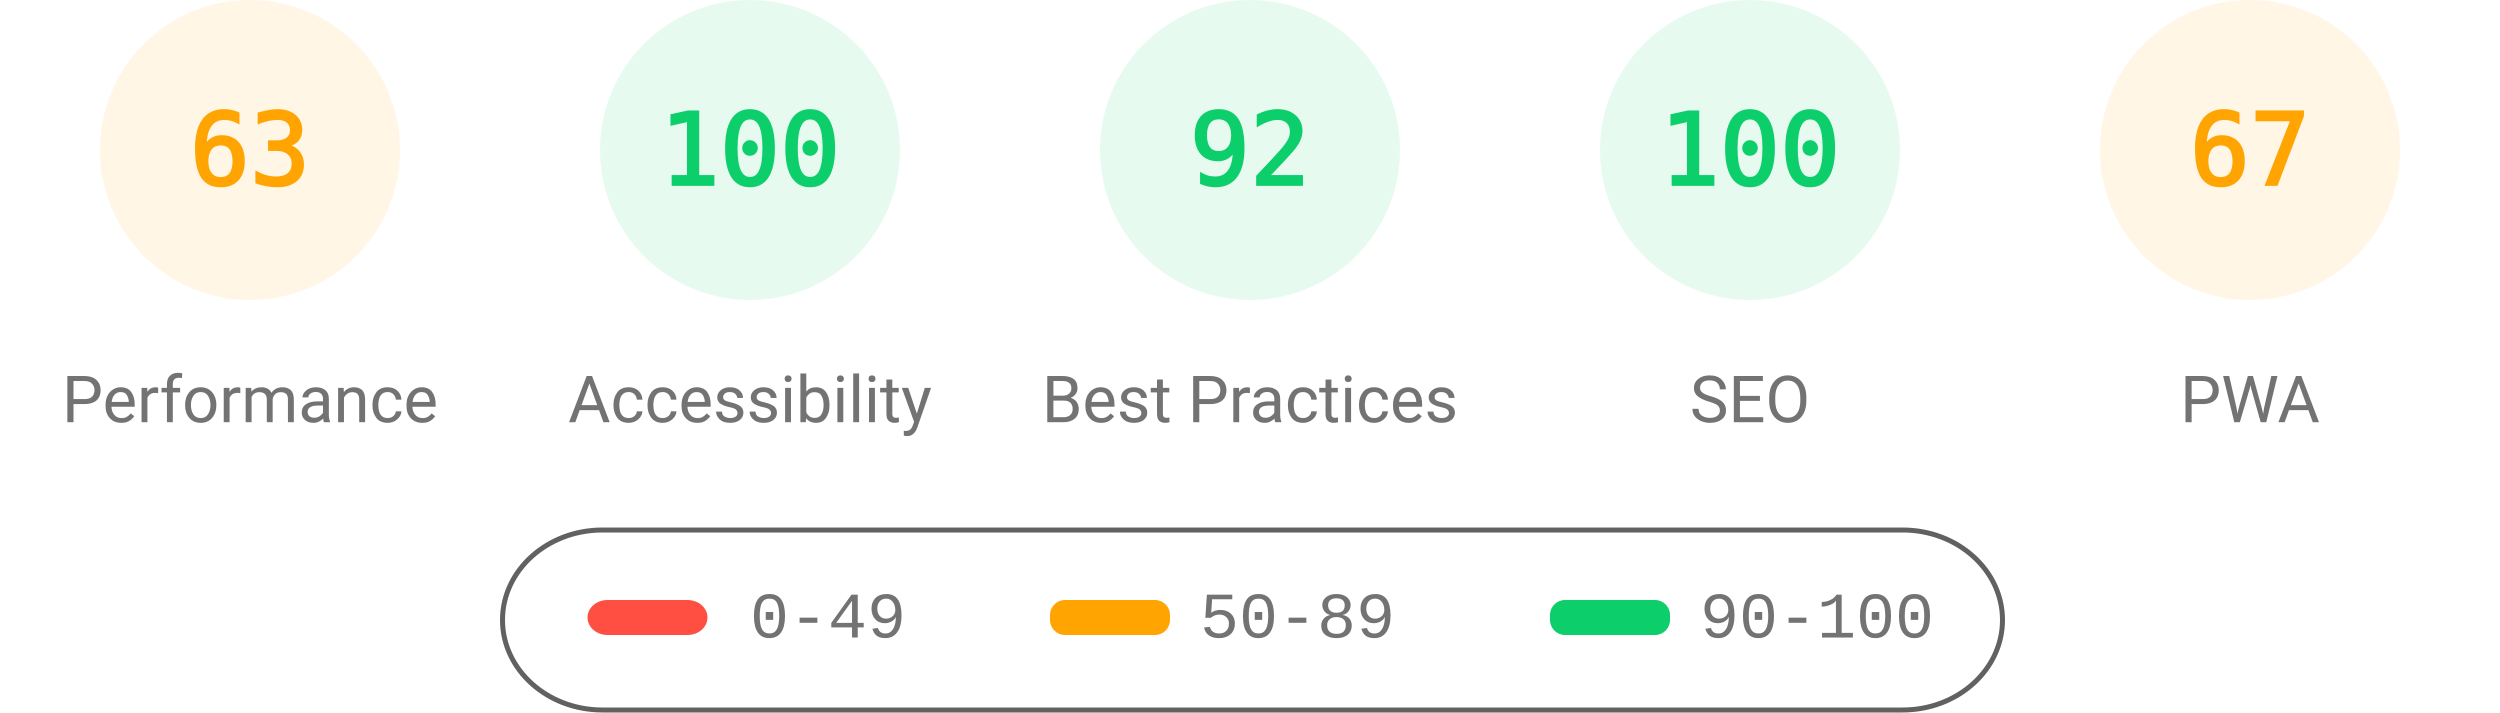
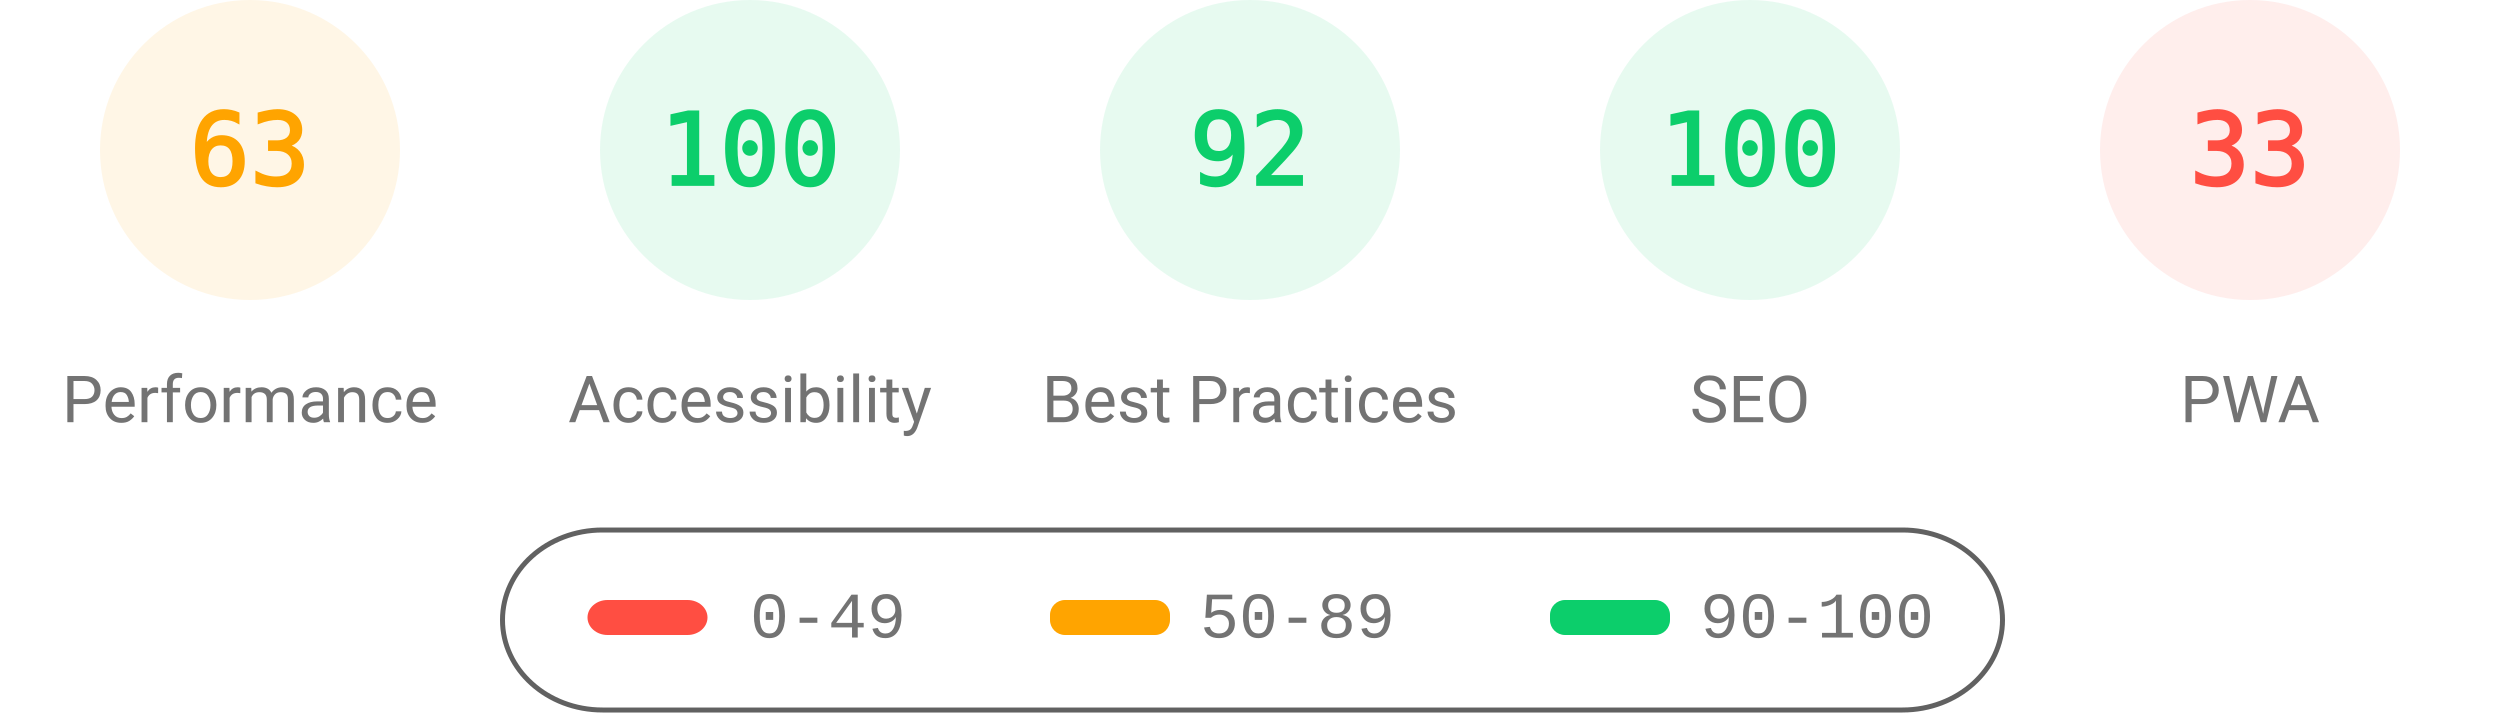
<svg xmlns="http://www.w3.org/2000/svg" fill="none" width="1000" height="285">
  <style>.gauge-base{opacity:.1}.gauge-arc{fill:none;animation-delay:250ms;stroke-linecap:round;transform:rotate(-90deg);transform-origin:100px 60px;animation:load-gauge 1s ease forwards}.guage-text{font-size:40px;font-family:monospace;text-align:center}.guage-red{color:#ff4e42;fill:#ff4e42;stroke:#ff4e42}.guage-orange{color:#ffa400;fill:#ffa400;stroke:#ffa400}.guage-green{color:#0cce6b;fill:#0cce6b;stroke:#0cce6b}.guage-undefined{color:#5c5c5c;fill:#5c5c5c;stroke:#5c5c5c}.guage-title{color:#737373;fill:#737373;stroke:none;font-size:26px;line-height:26px;font-family:Roboto,Halvetica,Arial,sans-serif}@keyframes load-gauge{from{stroke-dasharray:0 352.858}}</style>
  <svg class="guage-div guage-perf guage-orange" viewBox="0 0 200 200" width="200" height="200">
    <circle class="gauge-base" r="56" cx="100" cy="60" stroke-width="8" />
    <circle class="gauge-arc guage-arc-1" r="56" cx="100" cy="60" stroke-width="8" style="stroke-dasharray:221.671,351.858" />
    <text class="guage-text" x="100" y="60" alignment-baseline="central" dominant-baseline="central" text-anchor="middle">63</text>
    <text class="guage-title" x="100" y="160" alignment-baseline="central" dominant-baseline="central" text-anchor="middle">Performance</text>
  </svg>
  <svg class="guage-div guage-acc guage-green" viewBox="0 0 200 200" width="200" height="200" x="200">
    <circle class="gauge-base" r="56" cx="100" cy="60" stroke-width="8" />
    <circle class="gauge-arc guage-arc-2" r="56" cx="100" cy="60" stroke-width="8" style="stroke-dasharray:351.858,351.858" />
    <text class="guage-text" x="100" y="60" alignment-baseline="central" dominant-baseline="central" text-anchor="middle">100</text>
    <text class="guage-title" x="100" y="160" alignment-baseline="central" dominant-baseline="central" text-anchor="middle">Accessibility</text>
  </svg>
  <svg class="guage-div guage-best guage-green" viewBox="0 0 200 200" width="200" height="200" x="400">
    <circle class="gauge-base" r="56" cx="100" cy="60" stroke-width="8" />
    <circle class="gauge-arc guage-arc-3" r="56" cx="100" cy="60" stroke-width="8" style="stroke-dasharray:323.709,351.858" />
    <text class="guage-text" x="100" y="60" alignment-baseline="central" dominant-baseline="central" text-anchor="middle">92</text>
    <text class="guage-title" x="100" y="160" alignment-baseline="central" dominant-baseline="central" text-anchor="middle">Best Practices</text>
  </svg>
  <svg class="guage-div guage-seo guage-green" viewBox="0 0 200 200" width="200" height="200" x="600">
    <circle class="gauge-base" r="56" cx="100" cy="60" stroke-width="8" />
    <circle class="gauge-arc guage-arc-4" r="56" cx="100" cy="60" stroke-width="8" style="stroke-dasharray:351.858,351.858" />
    <text class="guage-text" x="100" y="60" alignment-baseline="central" dominant-baseline="central" text-anchor="middle">100</text>
    <text class="guage-title" x="100" y="160" alignment-baseline="central" dominant-baseline="central" text-anchor="middle">SEO</text>
  </svg>
-   <svg class="guage-div guage-pwa guage-orange" viewBox="0 0 200 200" width="200" height="200" x="800">
+   <svg class="guage-div guage-pwa guage-red" viewBox="0 0 200 200" width="200" height="200" x="800">
    <circle class="gauge-base" r="56" cx="100" cy="60" stroke-width="8" />
-     <circle class="gauge-arc guage-arc-4" r="56" cx="100" cy="60" stroke-width="8" style="stroke-dasharray:235.745,351.858" />
-     <text class="guage-text" x="100" y="60" alignment-baseline="central" dominant-baseline="central" text-anchor="middle">67</text>
+     <circle class="gauge-arc guage-arc-4" r="56" cx="100" cy="60" stroke-width="8" style="stroke-dasharray:116.113,351.858" />
+     <text class="guage-text" x="100" y="60" alignment-baseline="central" dominant-baseline="central" text-anchor="middle">33</text>
    <text class="guage-title" x="100" y="160" alignment-baseline="central" dominant-baseline="central" text-anchor="middle">PWA</text>
  </svg>
  <svg width="604" height="76" x="200" y="210">
    <path fill="none" id="canvas_background" d="M-1-1h604v80H-1z" />
    <rect fill-opacity="0" stroke="#616161" stroke-width="2" rx="40" id="svg_2" height="72" width="600" y="2" x="1" fill="#000" />
    <rect stroke="#000" rx="8" id="svg_3" height="14" width="48" y="30" x="35" stroke-opacity="null" stroke-width="0" fill="#ff4e42" />
    <rect stroke="#000" rx="6" id="svg_4" height="14" width="48" y="30" x="220" stroke-opacity="null" stroke-width="0" fill="#ffa400" />
    <rect stroke="#000" rx="6" id="svg_5" height="14" width="48" y="30" x="420" stroke-opacity="null" stroke-width="0" fill="#0cce6b" />
    <text xml:space="preserve" text-anchor="start" font-family="'Courier New', Courier, monospace" font-size="26" id="svg_6" y="45" x="100" stroke-opacity="null" stroke-width="0" stroke="#000" fill="#737373">0-49</text>
    <text xml:space="preserve" text-anchor="start" font-family="'Courier New', Courier, monospace" font-size="26" id="svg_7" y="45" x="280" stroke-opacity="null" stroke-width="0" stroke="#000" fill="#737373">50-89</text>
    <text xml:space="preserve" text-anchor="start" font-family="'Courier New', Courier, monospace" font-size="26" id="svg_8" y="45" x="480" stroke-opacity="null" stroke-width="0" stroke="#000" fill="#737373">90-100</text>
  </svg>
</svg>
